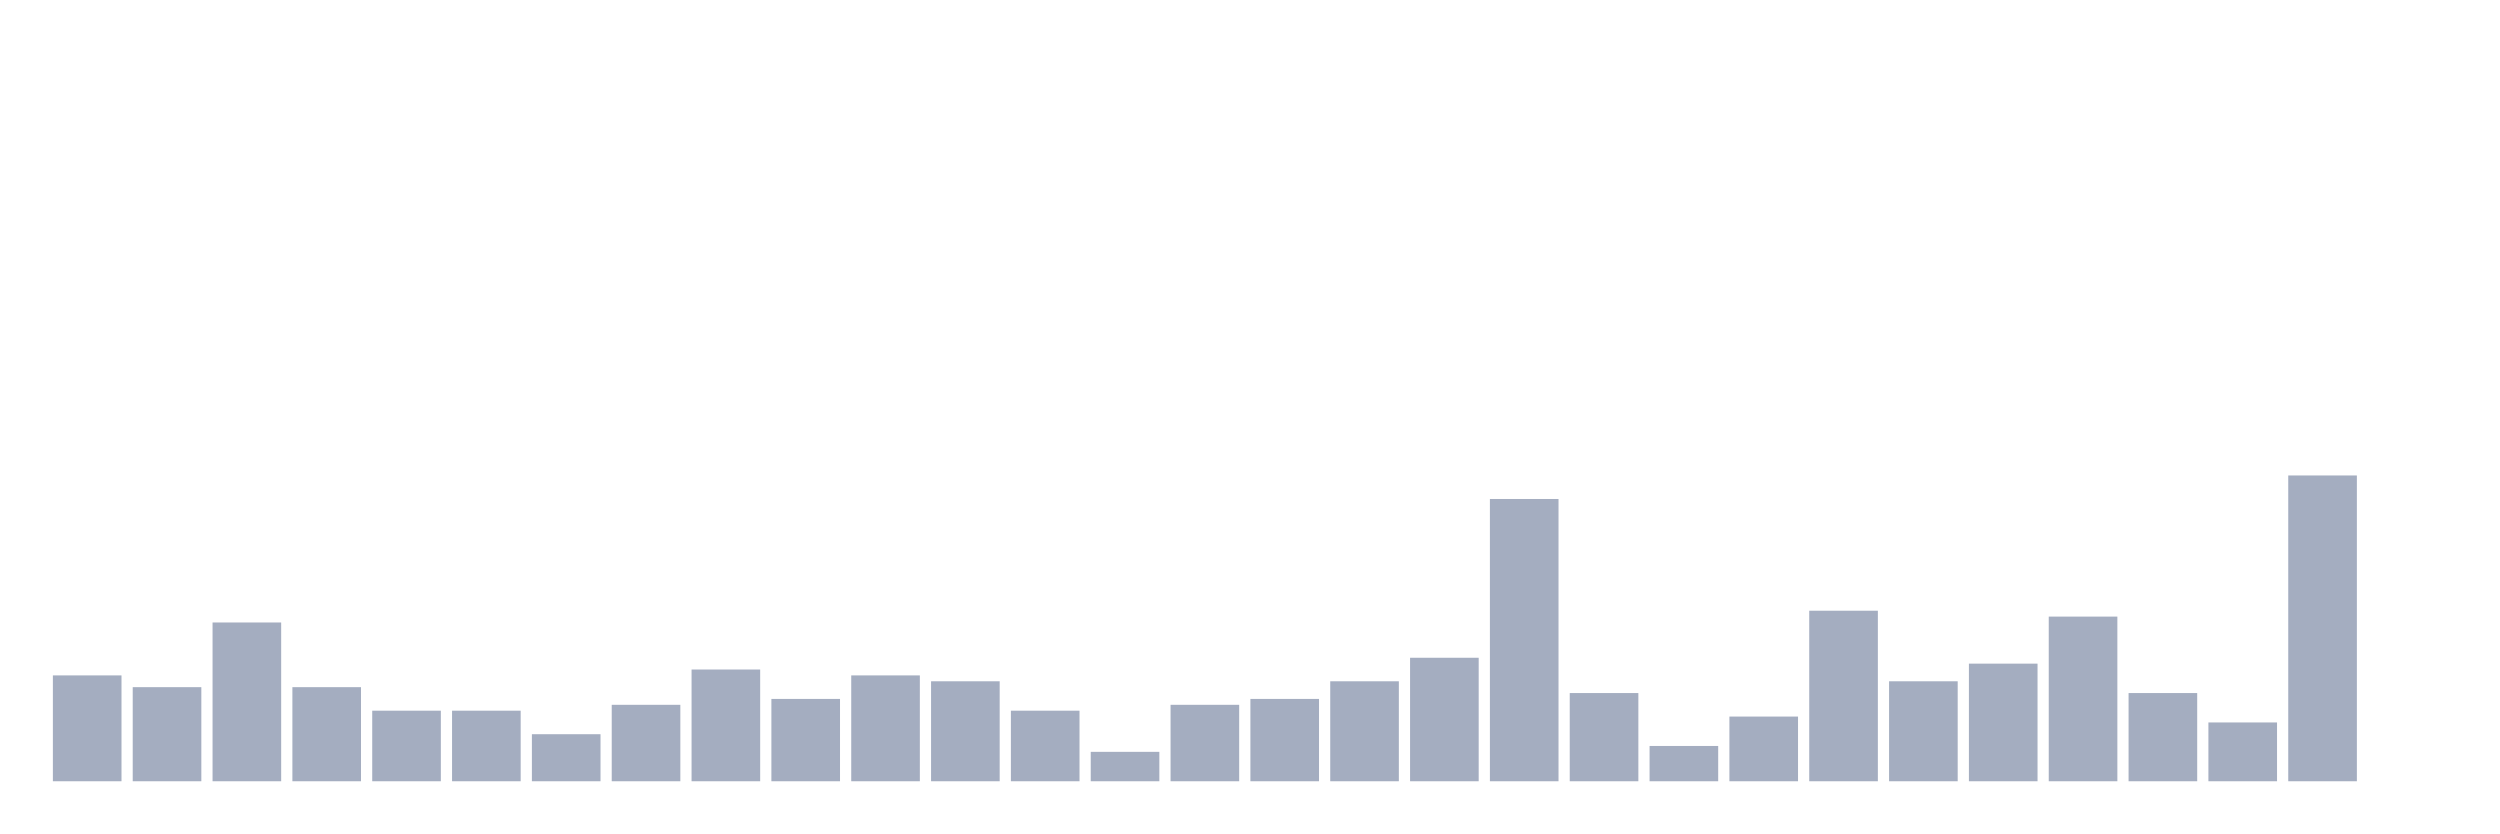
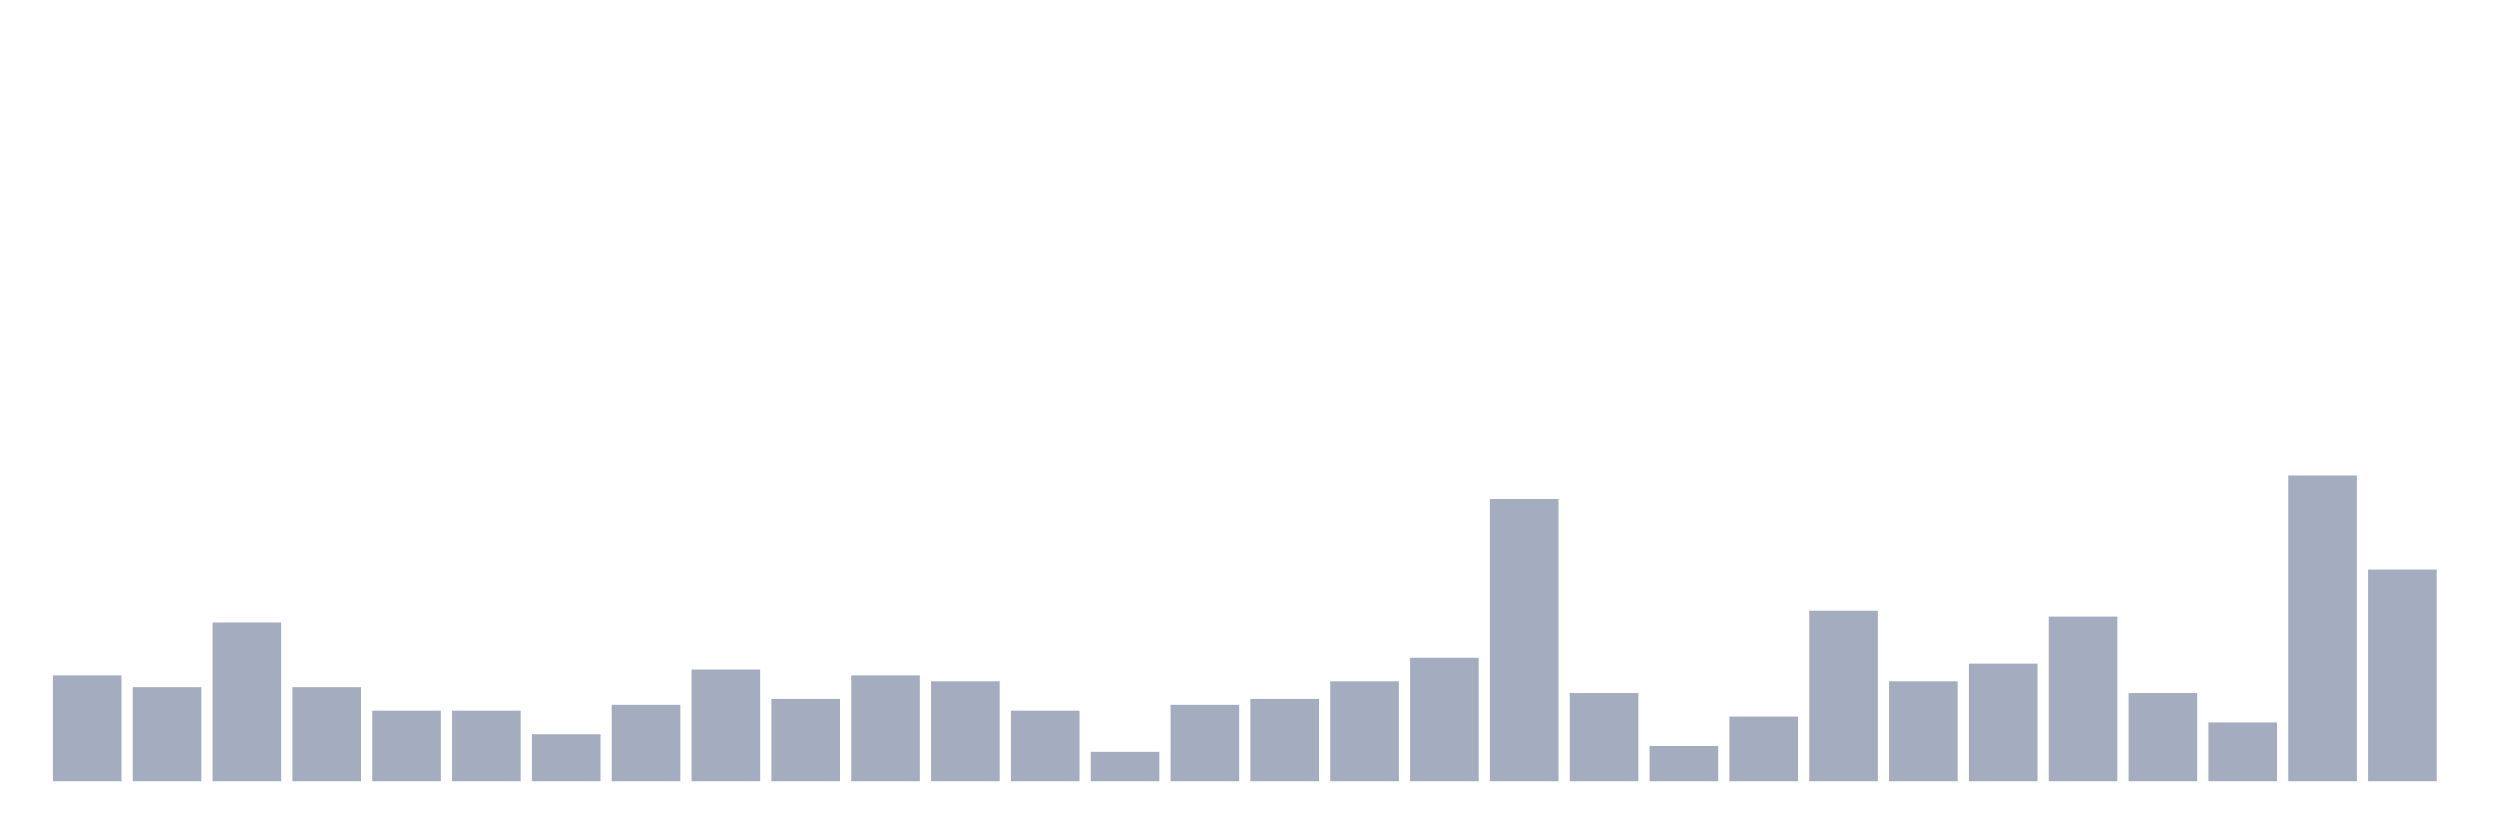
<svg xmlns="http://www.w3.org/2000/svg" viewBox="0 0 480 160">
  <g transform="translate(10,10)">
    <rect class="bar" x="0.153" width="13.175" y="119.677" height="20.323" fill="rgb(164,173,192)" />
    <rect class="bar" x="15.482" width="13.175" y="121.935" height="18.065" fill="rgb(164,173,192)" />
    <rect class="bar" x="30.81" width="13.175" y="109.516" height="30.484" fill="rgb(164,173,192)" />
    <rect class="bar" x="46.138" width="13.175" y="121.935" height="18.065" fill="rgb(164,173,192)" />
    <rect class="bar" x="61.466" width="13.175" y="126.452" height="13.548" fill="rgb(164,173,192)" />
    <rect class="bar" x="76.794" width="13.175" y="126.452" height="13.548" fill="rgb(164,173,192)" />
    <rect class="bar" x="92.123" width="13.175" y="130.968" height="9.032" fill="rgb(164,173,192)" />
    <rect class="bar" x="107.451" width="13.175" y="125.323" height="14.677" fill="rgb(164,173,192)" />
    <rect class="bar" x="122.779" width="13.175" y="118.548" height="21.452" fill="rgb(164,173,192)" />
    <rect class="bar" x="138.107" width="13.175" y="124.194" height="15.806" fill="rgb(164,173,192)" />
    <rect class="bar" x="153.436" width="13.175" y="119.677" height="20.323" fill="rgb(164,173,192)" />
    <rect class="bar" x="168.764" width="13.175" y="120.806" height="19.194" fill="rgb(164,173,192)" />
    <rect class="bar" x="184.092" width="13.175" y="126.452" height="13.548" fill="rgb(164,173,192)" />
    <rect class="bar" x="199.42" width="13.175" y="134.355" height="5.645" fill="rgb(164,173,192)" />
    <rect class="bar" x="214.748" width="13.175" y="125.323" height="14.677" fill="rgb(164,173,192)" />
    <rect class="bar" x="230.077" width="13.175" y="124.194" height="15.806" fill="rgb(164,173,192)" />
    <rect class="bar" x="245.405" width="13.175" y="120.806" height="19.194" fill="rgb(164,173,192)" />
    <rect class="bar" x="260.733" width="13.175" y="116.29" height="23.71" fill="rgb(164,173,192)" />
    <rect class="bar" x="276.061" width="13.175" y="85.806" height="54.194" fill="rgb(164,173,192)" />
    <rect class="bar" x="291.39" width="13.175" y="123.065" height="16.935" fill="rgb(164,173,192)" />
    <rect class="bar" x="306.718" width="13.175" y="133.226" height="6.774" fill="rgb(164,173,192)" />
    <rect class="bar" x="322.046" width="13.175" y="127.581" height="12.419" fill="rgb(164,173,192)" />
    <rect class="bar" x="337.374" width="13.175" y="107.258" height="32.742" fill="rgb(164,173,192)" />
    <rect class="bar" x="352.702" width="13.175" y="120.806" height="19.194" fill="rgb(164,173,192)" />
    <rect class="bar" x="368.031" width="13.175" y="117.419" height="22.581" fill="rgb(164,173,192)" />
    <rect class="bar" x="383.359" width="13.175" y="108.387" height="31.613" fill="rgb(164,173,192)" />
    <rect class="bar" x="398.687" width="13.175" y="123.065" height="16.935" fill="rgb(164,173,192)" />
    <rect class="bar" x="414.015" width="13.175" y="128.71" height="11.29" fill="rgb(164,173,192)" />
    <rect class="bar" x="429.344" width="13.175" y="81.29" height="58.71" fill="rgb(164,173,192)" />
-     <rect class="bar" x="444.672" width="13.175" y="140" height="0" fill="rgb(164,173,192)" />
+     <rect class="bar" x="444.672" width="13.175" y="99.355" height="40.645" fill="rgb(164,173,192)" />
  </g>
</svg>
